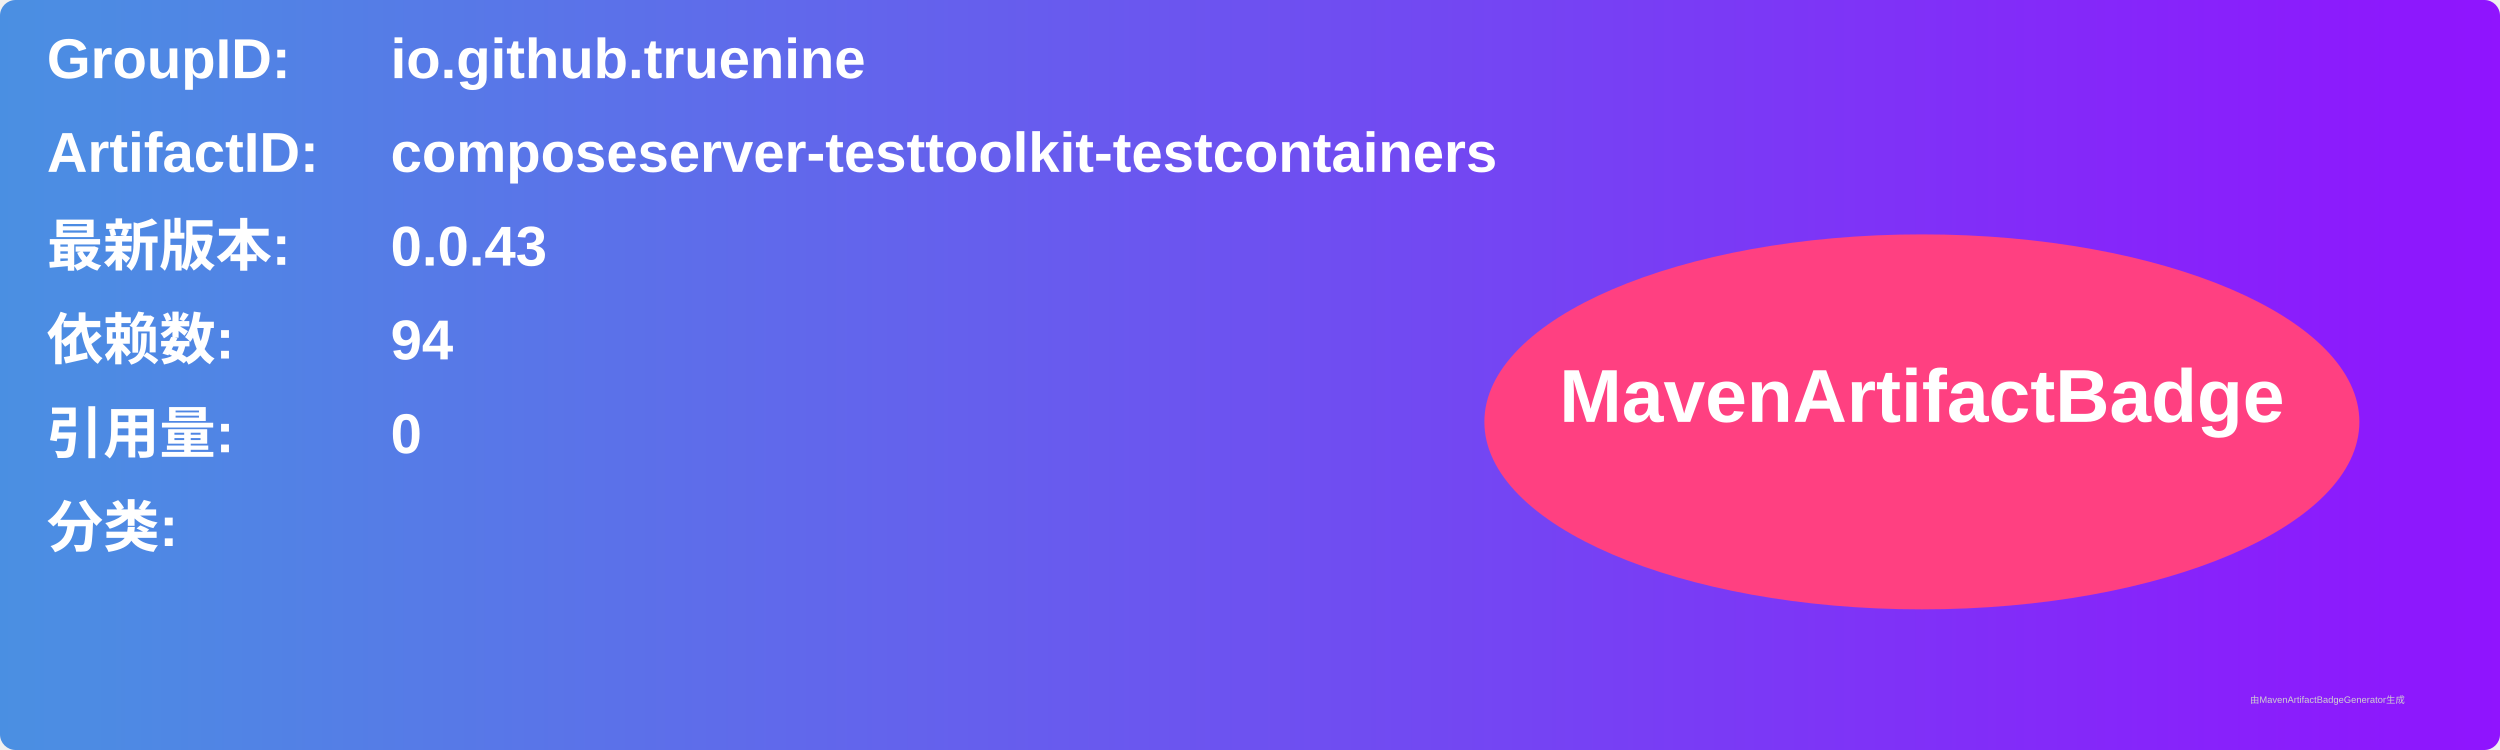
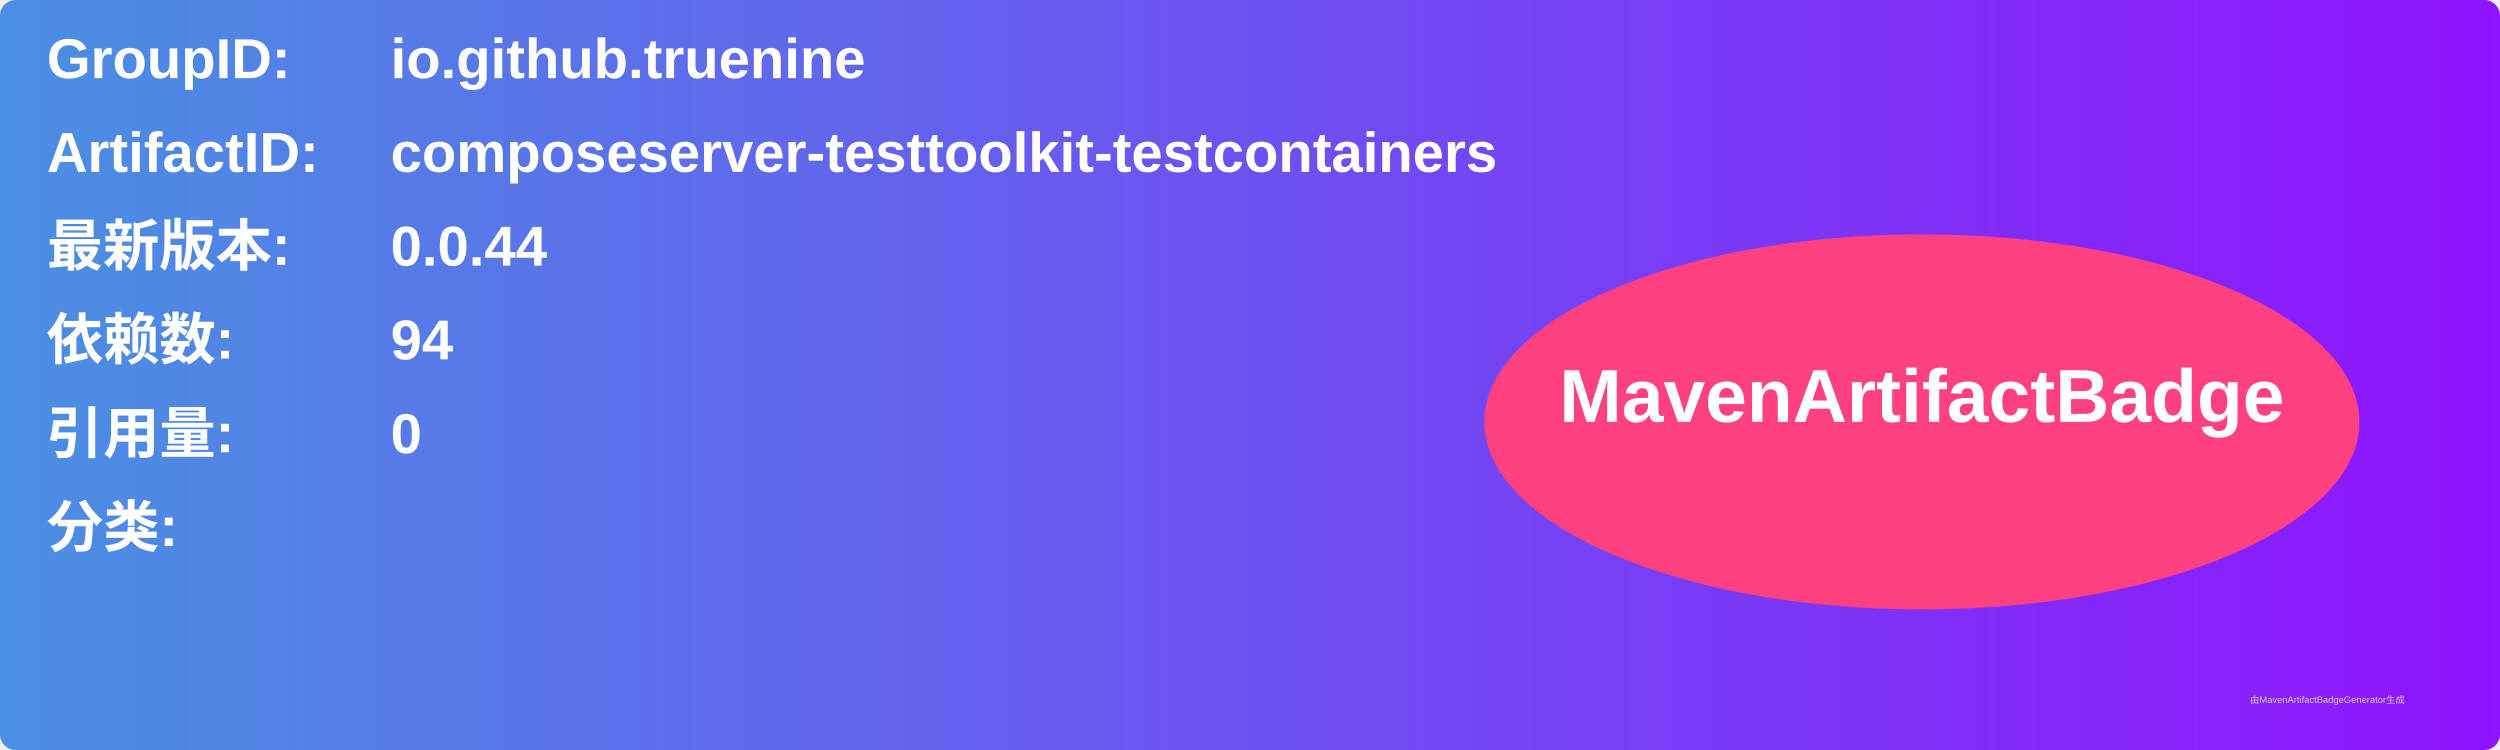
<svg xmlns="http://www.w3.org/2000/svg" width="800" height="240" viewBox="0 0 800 240">
  <linearGradient id="grad" x1="0%" y1="0%" x2="100%" y2="0%">
    <stop offset="0%" stop-color="#4a90e2" />
    <stop offset="100%" stop-color="#9013fe" />
  </linearGradient>
  <rect width="100%" height="100%" rx="5" ry="5" fill="url(#grad)" />
  <g transform="translate(15, 15)">
    <text x="0" y="10" font-family="Arial" font-size="18" fill="white" font-weight="bold" width="260">GroupID:</text>
    <text x="110" y="10" font-family="Arial" font-size="18" fill="white" font-weight="bold" width="460">io.github.truenine</text>
    <text x="0" y="40" font-family="Arial" font-size="18" fill="white" font-weight="bold" width="260">ArtifactID:</text>
    <text x="110" y="40" font-family="Arial" font-size="18" fill="white" font-weight="bold" width="460">composeserver-testtoolkit-testcontainers</text>
    <text x="0" y="70" font-family="Arial" font-size="18" fill="white" font-weight="bold">最新版本:</text>
    <text x="110" y="70" font-family="Arial" font-size="18" fill="white" font-weight="bold">
-       <tspan font-weight="bold">0.0.43</tspan>
+       <tspan font-weight="bold">0.0.44</tspan>
    </text>
    <text x="0" y="100" font-family="Arial" font-size="18" fill="white" font-weight="bold">依赖数: </text>
    <text x="110" y="100" font-family="Arial" font-size="18" fill="white">
      <tspan font-weight="bold">94</tspan>
    </text>
    <text x="0" y="130" font-family="Arial" font-size="18" fill="white" font-weight="bold">引用量: </text>
    <text x="110" y="130" font-family="Arial" font-size="18" fill="white">
      <tspan font-weight="bold">0</tspan>
    </text>
    <text x="0" y="160" font-family="Arial" font-size="18" fill="white" font-weight="bold">分类:</text>
    <text x="10" y="190" font-family="Arial" font-size="10" fill="white">
      <tspan font-weight="bold" />
    </text>
    <ellipse cx="600" cy="120" rx="140" ry="60" fill="#ff4081" />
    <text x="600" y="120" text-anchor="middle" font-family="Arial" font-size="24" fill="white" font-weight="bold">MavenArtifactBadge</text>
  </g>
  <text x="720" y="225" font-family="Arial" font-size="3" fill="#d0d0d0">由MavenArtifactBadgeGenerator生成</text>
</svg>
